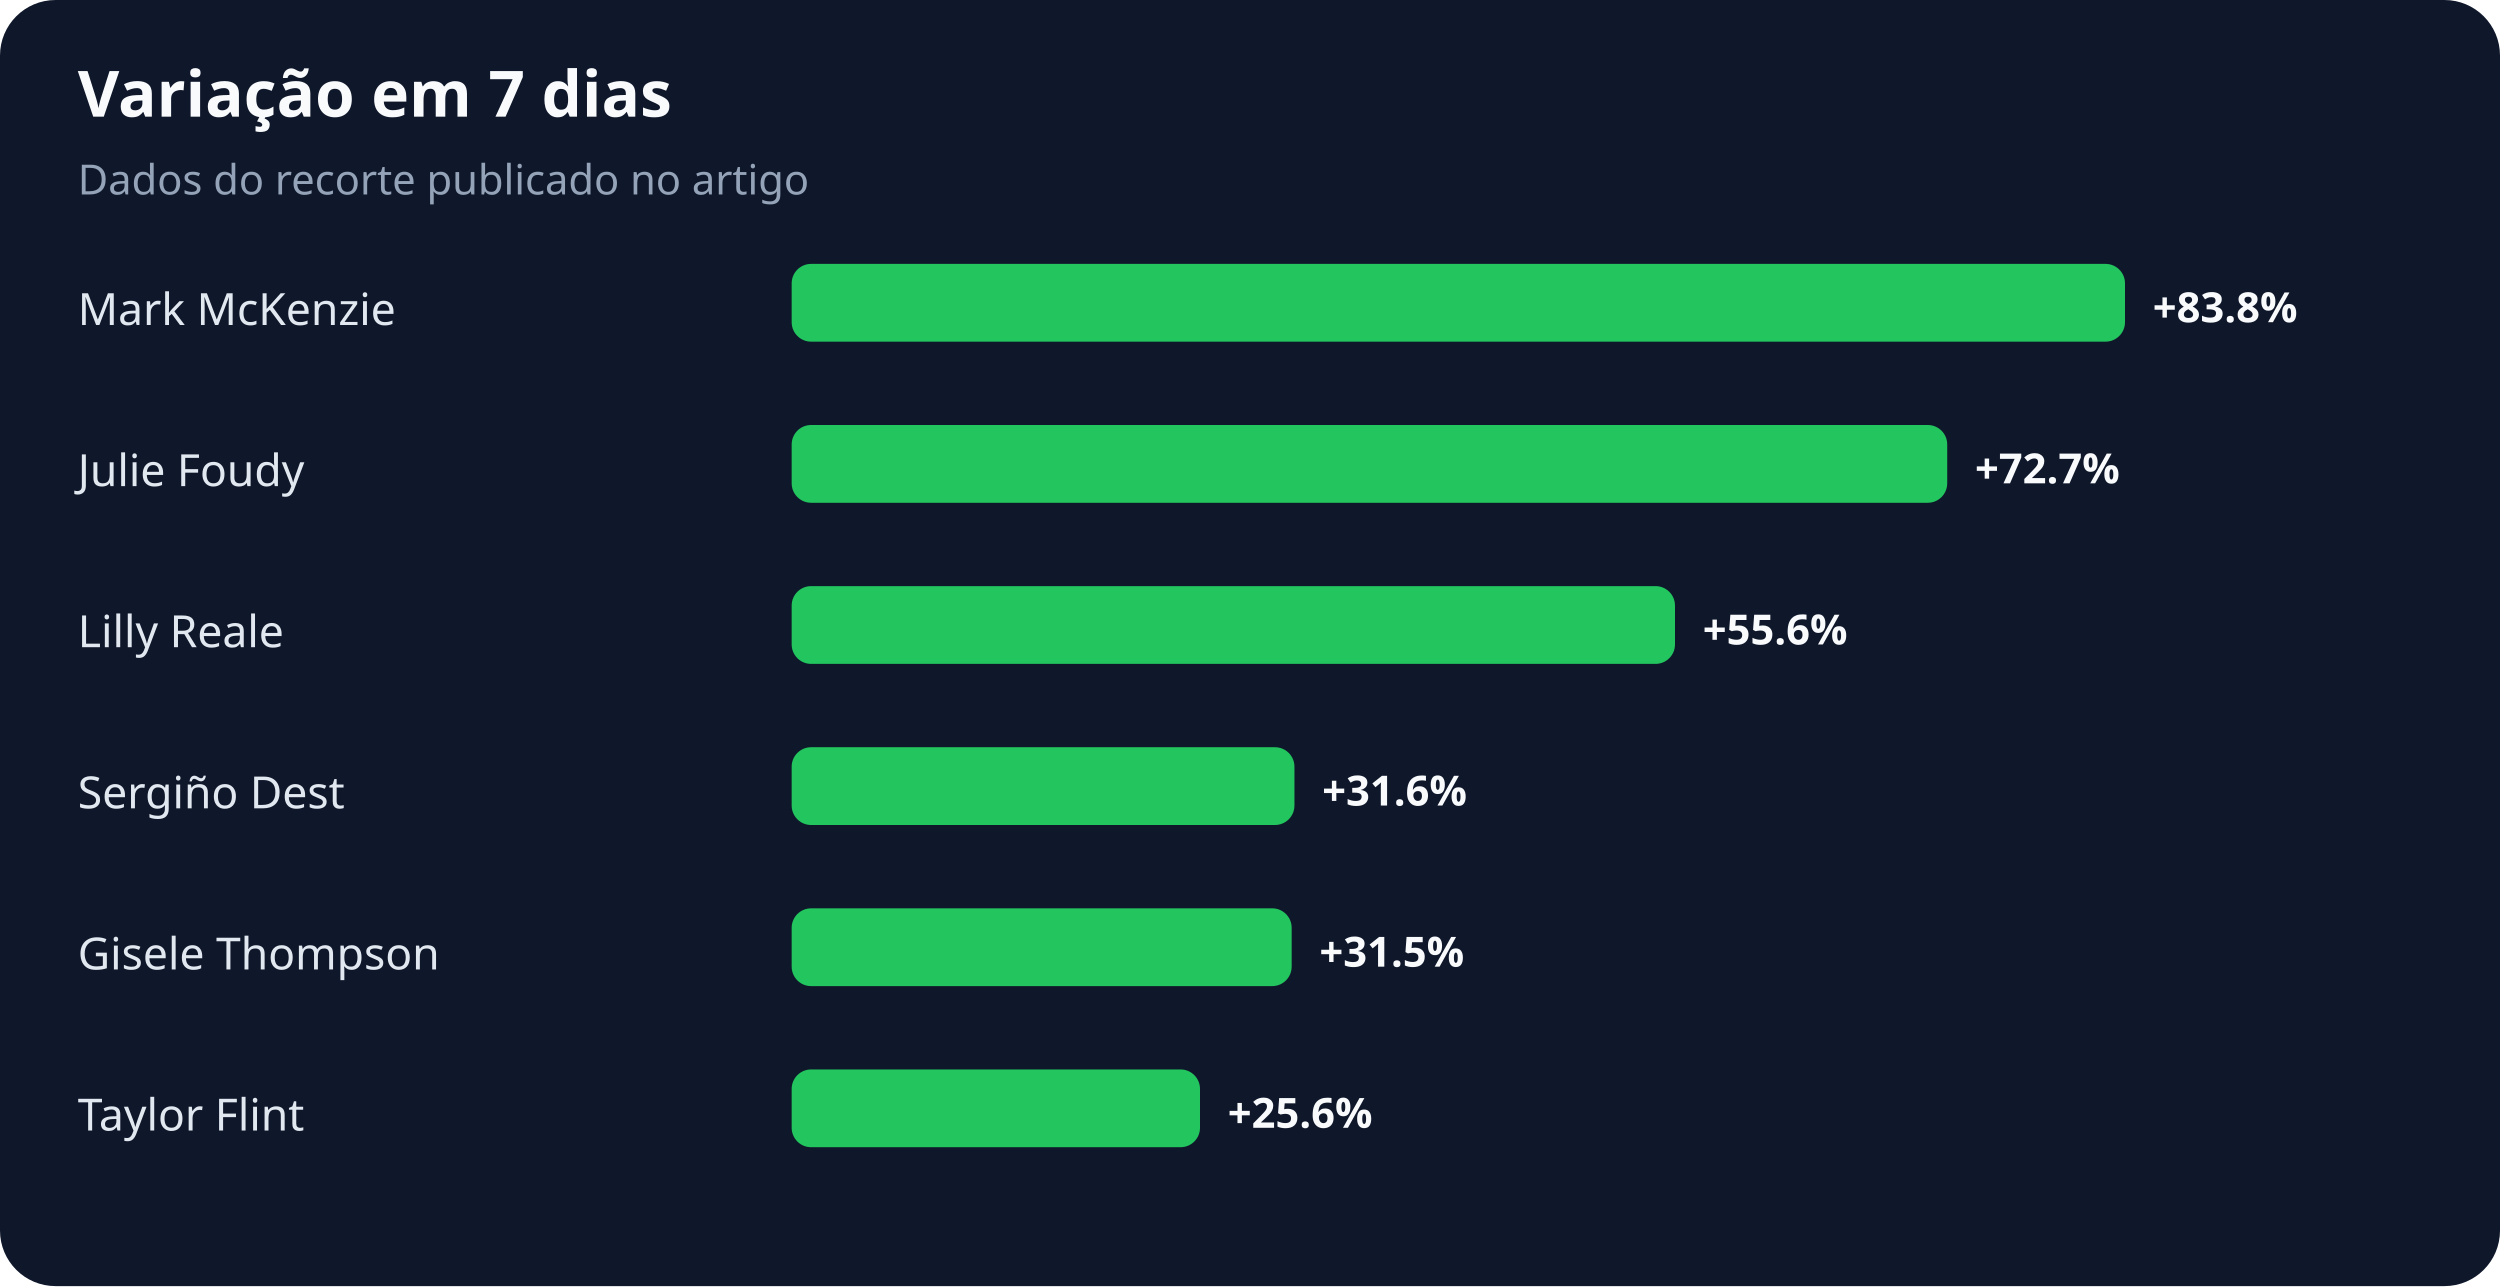
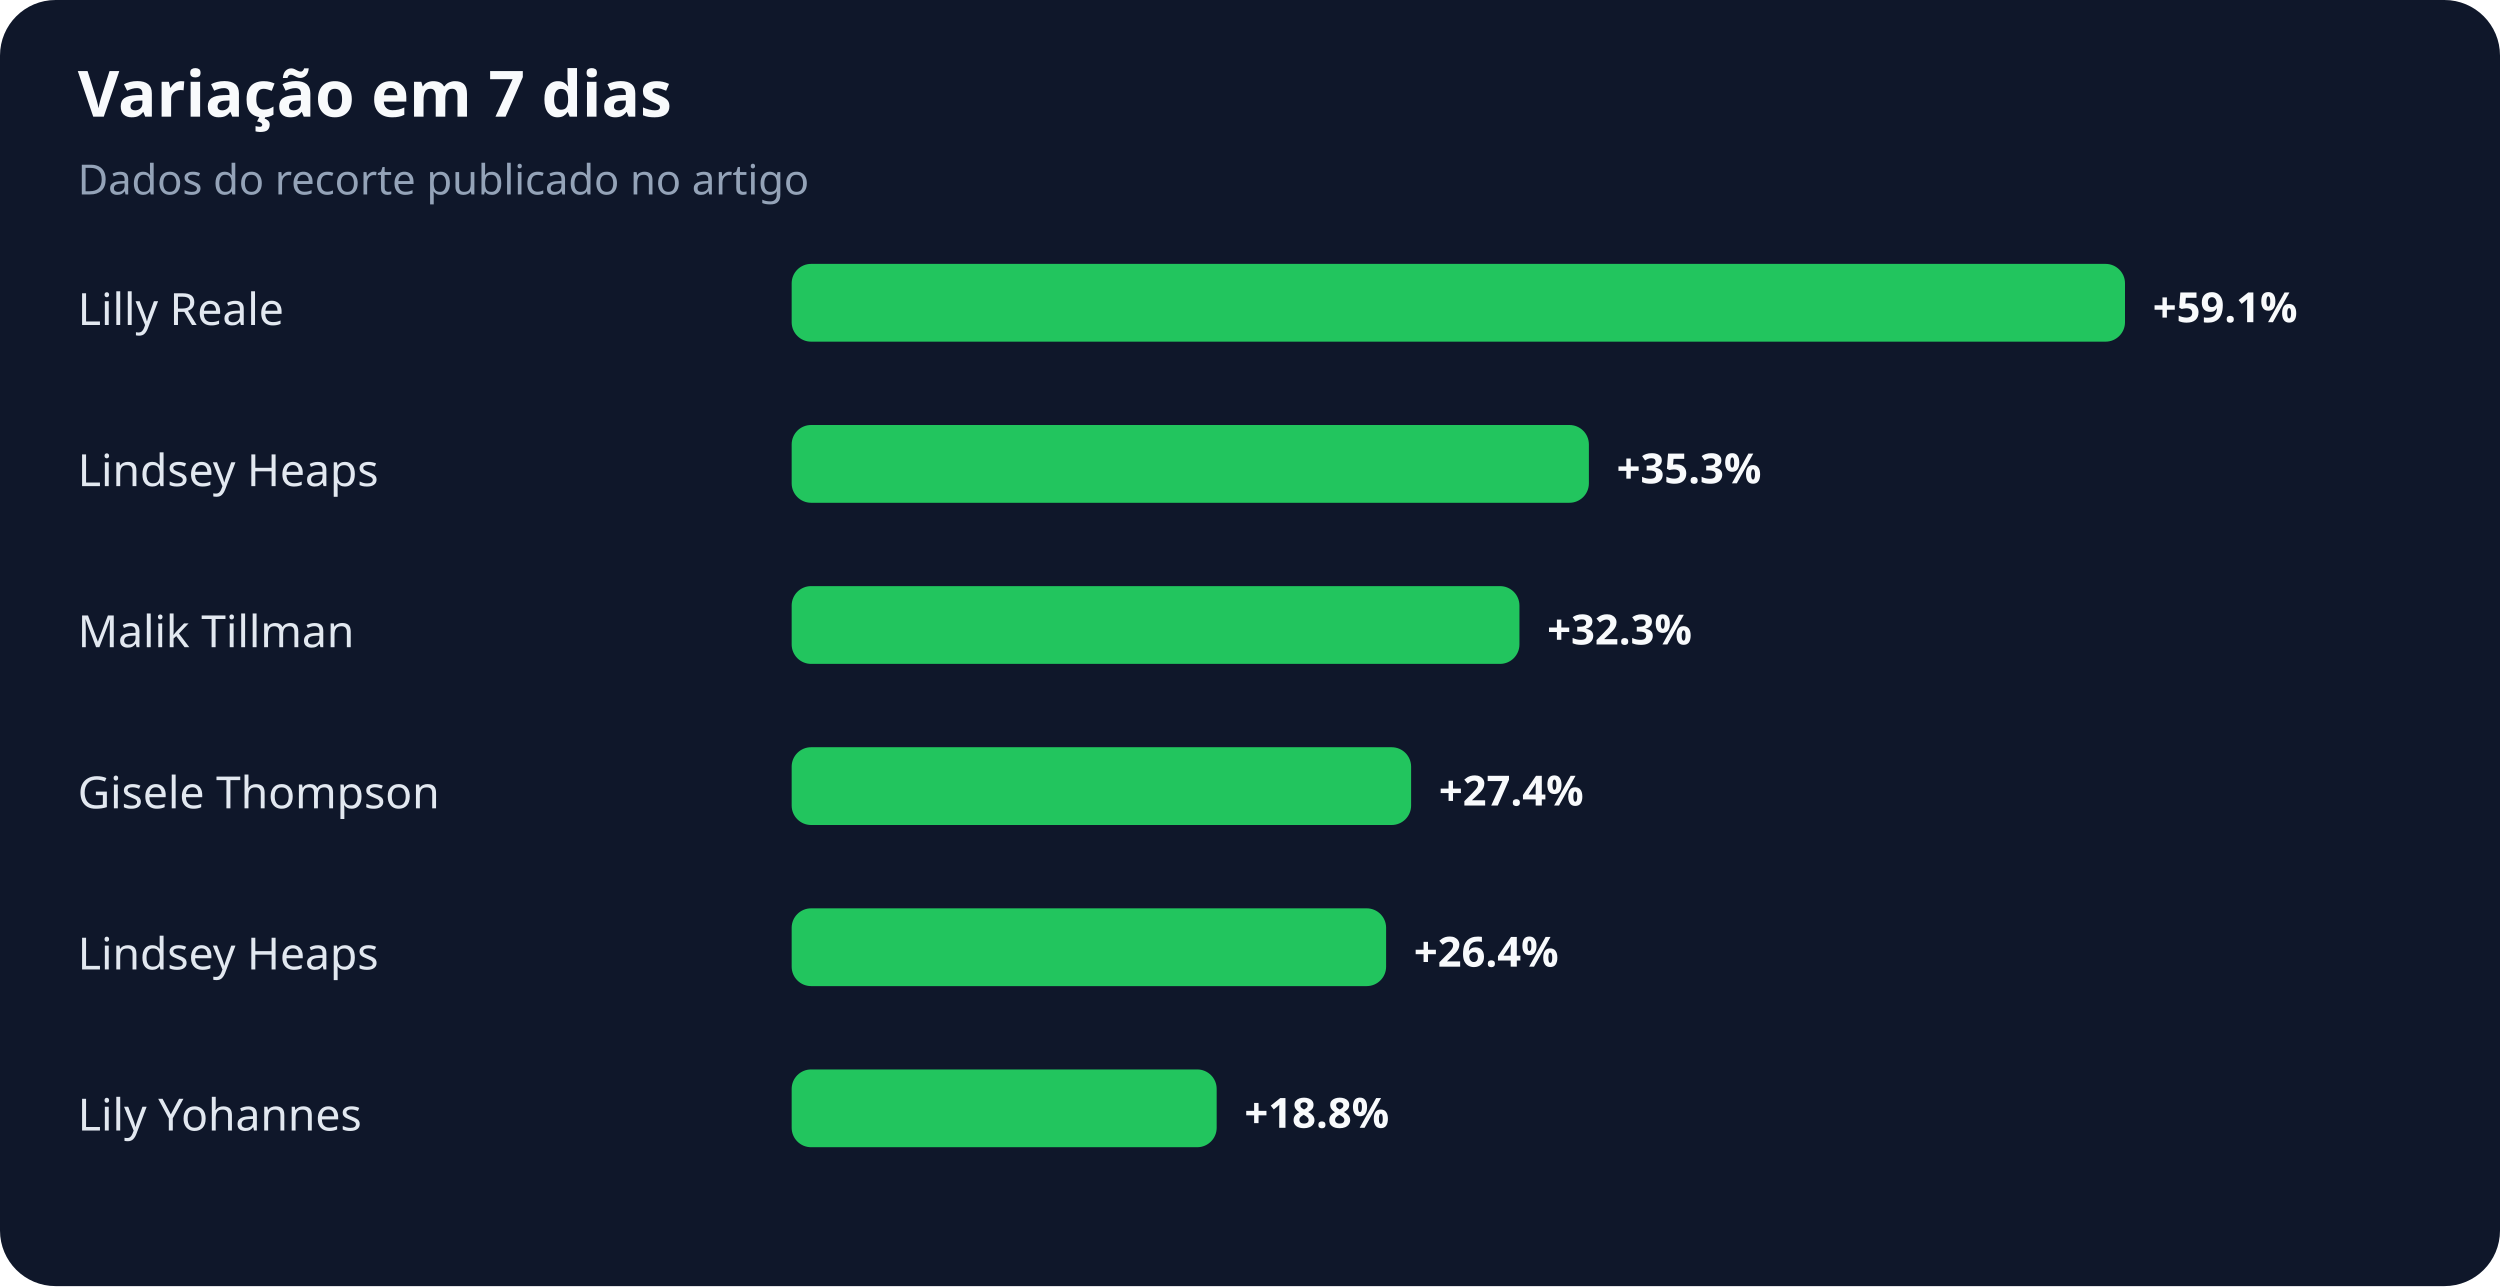
<svg xmlns="http://www.w3.org/2000/svg" width="900" height="463" viewBox="0 0 900 463" role="img" aria-labelledby="title desc">
  <rect width="100%" height="100%" rx="20" fill="#0f172a" />
  <text x="28" y="42" fill="#f8fafc" font-family="system-ui,sans-serif" font-size="23" font-weight="700">Variação em 7 dias</text>
  <text x="28" y="70" fill="#94a3b8" font-family="system-ui,sans-serif" font-size="15">Dados do recorte publicado no artigo</text>
-   <text x="28" y="117" fill="#e2e8f0" font-family="system-ui,sans-serif" font-size="16">Mark McKenzie</text>
+   <text x="28" y="117" fill="#e2e8f0" font-family="system-ui,sans-serif" font-size="16">Lilly Reale</text>
  <rect x="285" y="95" width="480" height="28" rx="7" fill="#22c55e" />
-   <text x="775" y="116" fill="#f8fafc" font-family="system-ui,sans-serif" font-size="15" font-weight="700">+83.8%</text>
-   <text x="28" y="175" fill="#e2e8f0" font-family="system-ui,sans-serif" font-size="16">Julie Foudy</text>
-   <rect x="285" y="153" width="416" height="28" rx="7" fill="#22c55e" />
-   <text x="711" y="174" fill="#f8fafc" font-family="system-ui,sans-serif" font-size="15" font-weight="700">+72.7%</text>
-   <text x="28" y="233" fill="#e2e8f0" font-family="system-ui,sans-serif" font-size="16">Lilly Reale</text>
-   <rect x="285" y="211" width="318" height="28" rx="7" fill="#22c55e" />
-   <text x="613" y="232" fill="#f8fafc" font-family="system-ui,sans-serif" font-size="15" font-weight="700">+55.6%</text>
-   <text x="28" y="291" fill="#e2e8f0" font-family="system-ui,sans-serif" font-size="16">Sergiño Dest</text>
-   <rect x="285" y="269" width="181" height="28" rx="7" fill="#22c55e" />
-   <text x="476" y="290" fill="#f8fafc" font-family="system-ui,sans-serif" font-size="15" font-weight="700">+31.6%</text>
-   <text x="28" y="349" fill="#e2e8f0" font-family="system-ui,sans-serif" font-size="16">Gisele Thompson</text>
-   <rect x="285" y="327" width="180" height="28" rx="7" fill="#22c55e" />
-   <text x="475" y="348" fill="#f8fafc" font-family="system-ui,sans-serif" font-size="15" font-weight="700">+31.5%</text>
-   <text x="28" y="407" fill="#e2e8f0" font-family="system-ui,sans-serif" font-size="16">Taylor Flint</text>
-   <rect x="285" y="385" width="147" height="28" rx="7" fill="#22c55e" />
-   <text x="442" y="406" fill="#f8fafc" font-family="system-ui,sans-serif" font-size="15" font-weight="700">+25.6%</text>
+   <text x="775" y="116" fill="#f8fafc" font-family="system-ui,sans-serif" font-size="15" font-weight="700">+59.1%</text>
+   <text x="28" y="175" fill="#e2e8f0" font-family="system-ui,sans-serif" font-size="16">Lindsey Heaps</text>
+   <rect x="285" y="153" width="287" height="28" rx="7" fill="#22c55e" />
+   <text x="582" y="174" fill="#f8fafc" font-family="system-ui,sans-serif" font-size="15" font-weight="700">+35.3%</text>
+   <text x="28" y="233" fill="#e2e8f0" font-family="system-ui,sans-serif" font-size="16">Malik Tillman</text>
+   <rect x="285" y="211" width="262" height="28" rx="7" fill="#22c55e" />
+   <text x="557" y="232" fill="#f8fafc" font-family="system-ui,sans-serif" font-size="15" font-weight="700">+32.3%</text>
+   <text x="28" y="291" fill="#e2e8f0" font-family="system-ui,sans-serif" font-size="16">Gisele Thompson</text>
+   <rect x="285" y="269" width="223" height="28" rx="7" fill="#22c55e" />
+   <text x="518" y="290" fill="#f8fafc" font-family="system-ui,sans-serif" font-size="15" font-weight="700">+27.4%</text>
+   <text x="28" y="349" fill="#e2e8f0" font-family="system-ui,sans-serif" font-size="16">Lindsey Heaps</text>
+   <rect x="285" y="327" width="214" height="28" rx="7" fill="#22c55e" />
+   <text x="509" y="348" fill="#f8fafc" font-family="system-ui,sans-serif" font-size="15" font-weight="700">+26.4%</text>
+   <text x="28" y="407" fill="#e2e8f0" font-family="system-ui,sans-serif" font-size="16">Lily Yohannes</text>
+   <rect x="285" y="385" width="153" height="28" rx="7" fill="#22c55e" />
+   <text x="448" y="406" fill="#f8fafc" font-family="system-ui,sans-serif" font-size="15" font-weight="700">+18.8%</text>
</svg>
